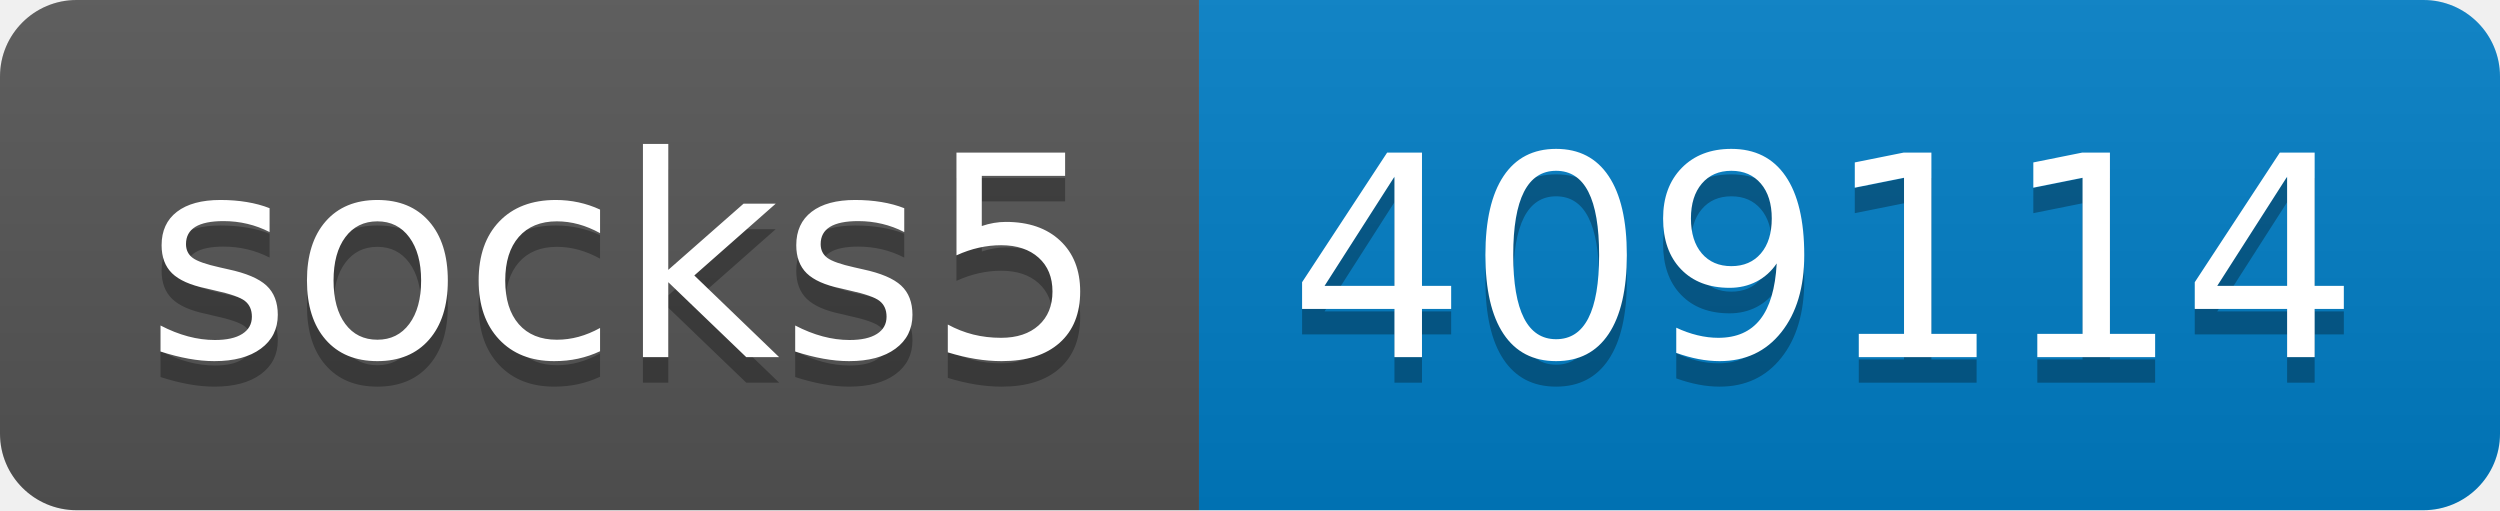
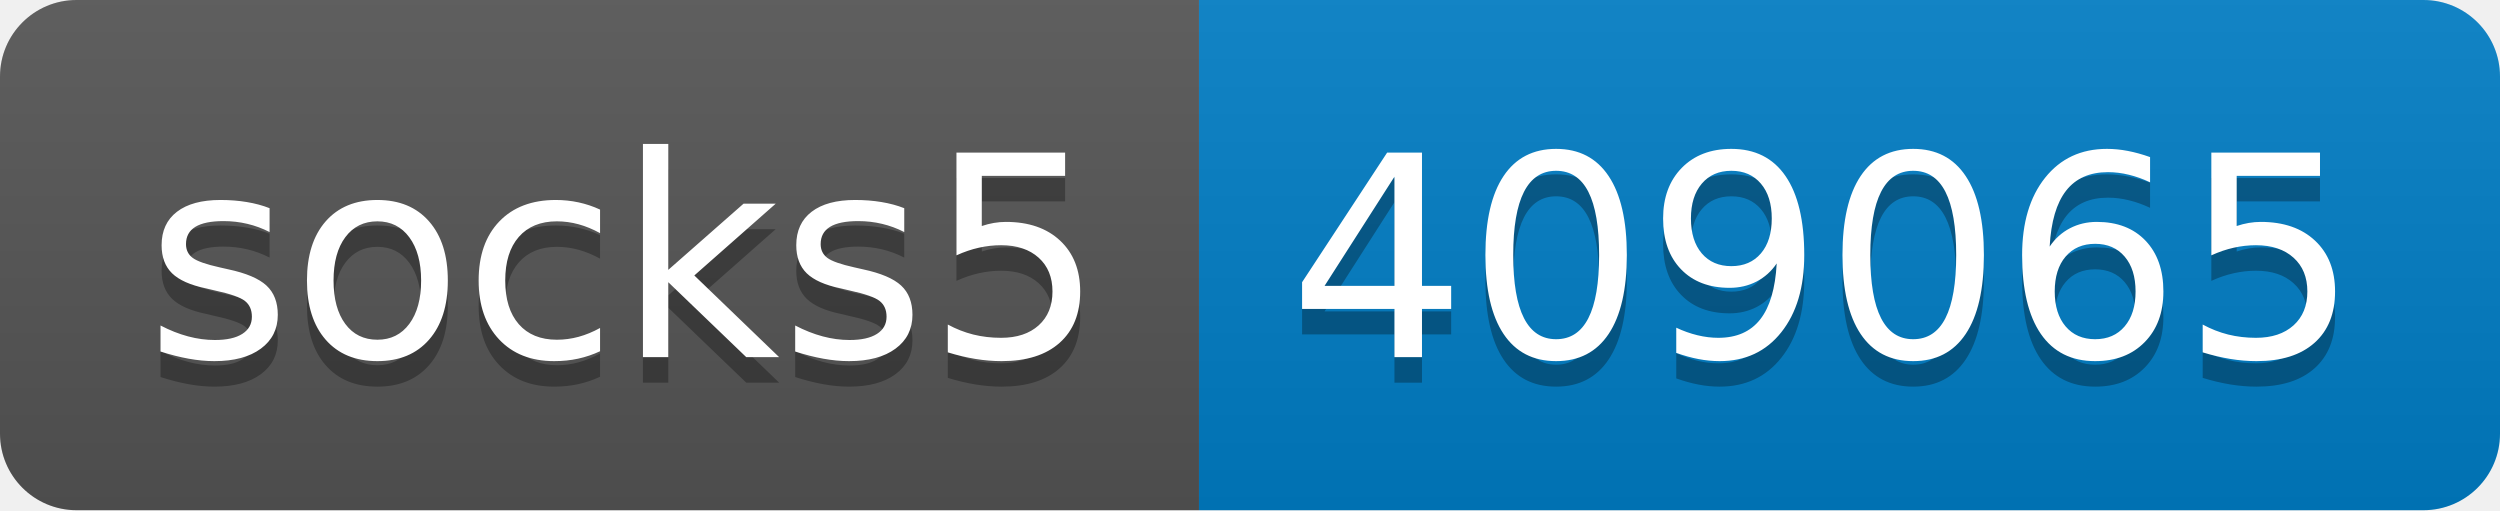
- <svg xmlns="http://www.w3.org/2000/svg" width="98" height="20" role="img" aria-label="socks5: 409114">
+ <svg xmlns="http://www.w3.org/2000/svg" width="98" height="20" role="img" aria-label="socks5: 409065">
  <linearGradient id="s" x2="0" y2="100%">
    <stop offset="0" stop-color="#bbb" stop-opacity=".1" />
    <stop offset="1" stop-opacity=".1" />
  </linearGradient>
  <clipPath id="r">
    <rect width="98" height="20" rx="3" fill="#fff" />
  </clipPath>
  <g clip-path="url(#r)">
    <rect width="47" height="20" fill="#555" />
    <rect x="47" width="51" height="20" fill="#007ec6" />
    <rect width="98" height="20" fill="url(#s)" />
  </g>
  <g fill="#fff" text-anchor="middle" font-family="Verdana,Geneva,DejaVu Sans,sans-serif" text-rendering="geometricPrecision" font-size="110">
    <text aria-hidden="true" x="245" y="150" fill="#010101" fill-opacity=".3" transform="scale(.1)" textLength="370">socks5</text>
    <text x="245" y="140" transform="scale(.1)" fill="#fff" textLength="370">socks5</text>
-     <text aria-hidden="true" x="715" y="150" fill="#010101" fill-opacity=".3" transform="scale(.1)" textLength="410">409114</text>
-     <text x="715" y="140" transform="scale(.1)" fill="#fff" textLength="410">409114</text>
+     <text aria-hidden="true" x="715" y="150" fill="#010101" fill-opacity=".3" transform="scale(.1)" textLength="410">409065</text>
+     <text x="715" y="140" transform="scale(.1)" fill="#fff" textLength="410">409065</text>
  </g>
</svg>
